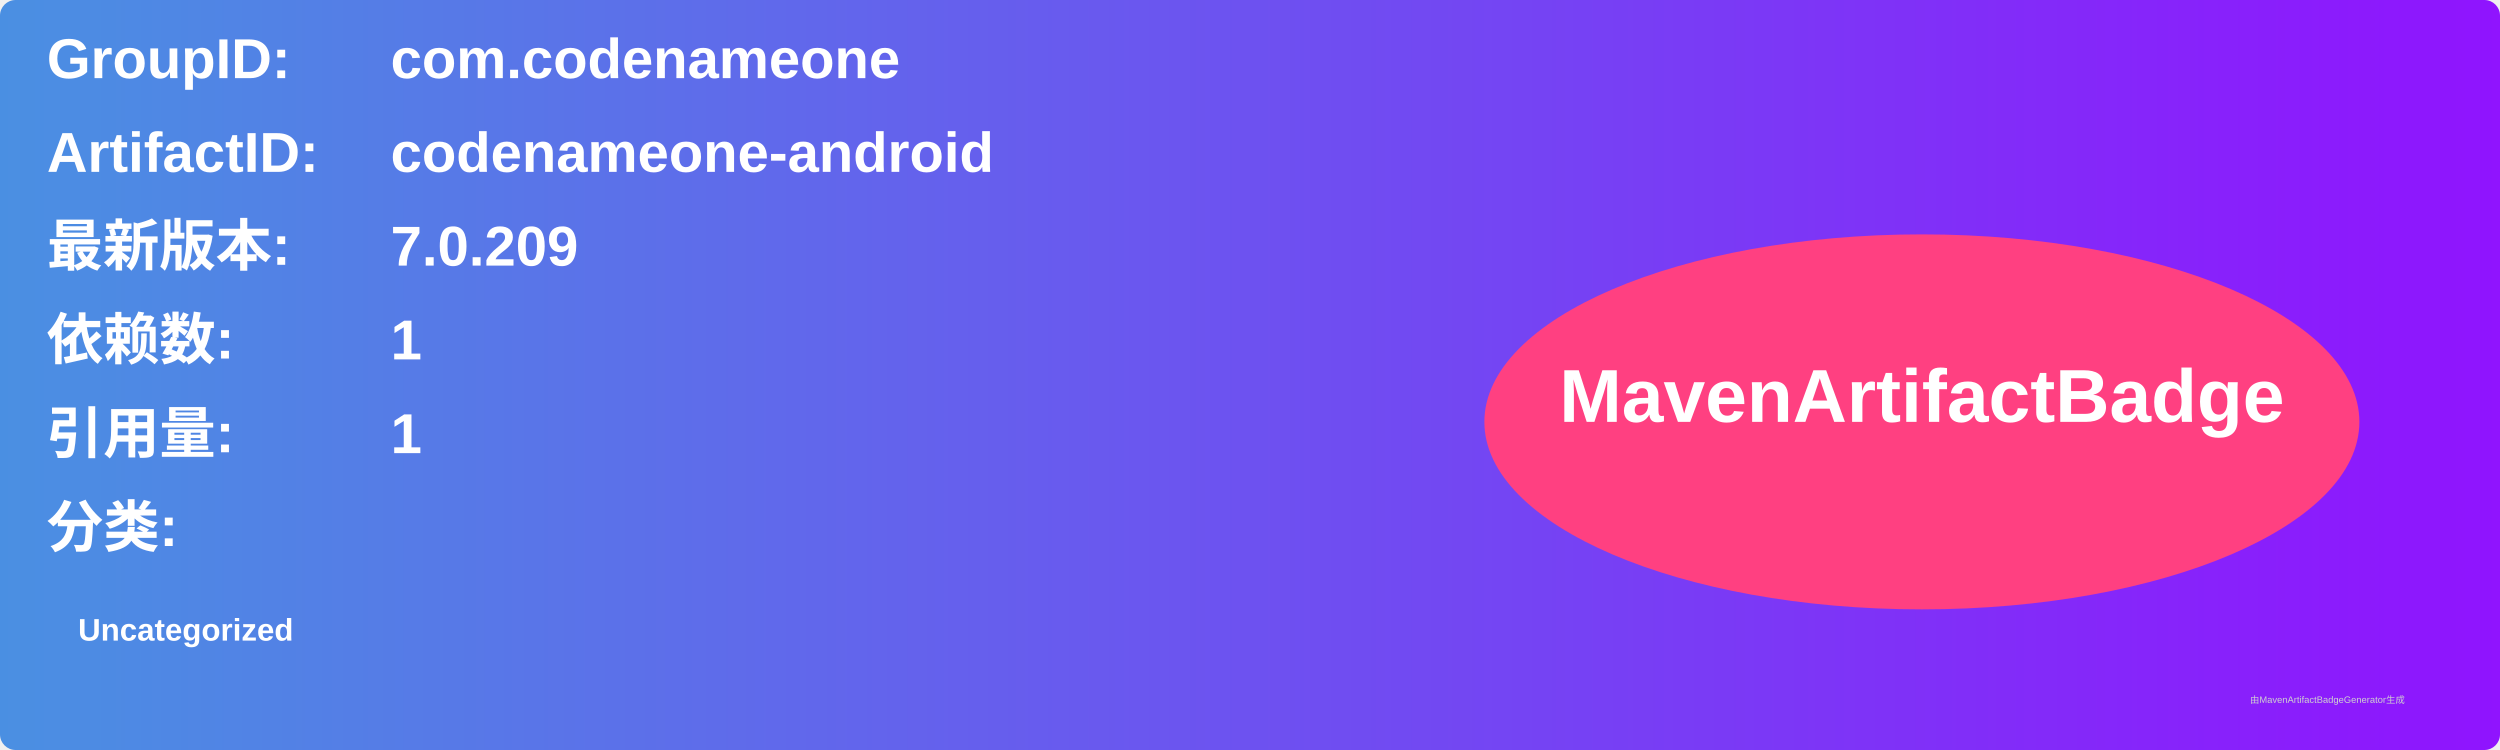
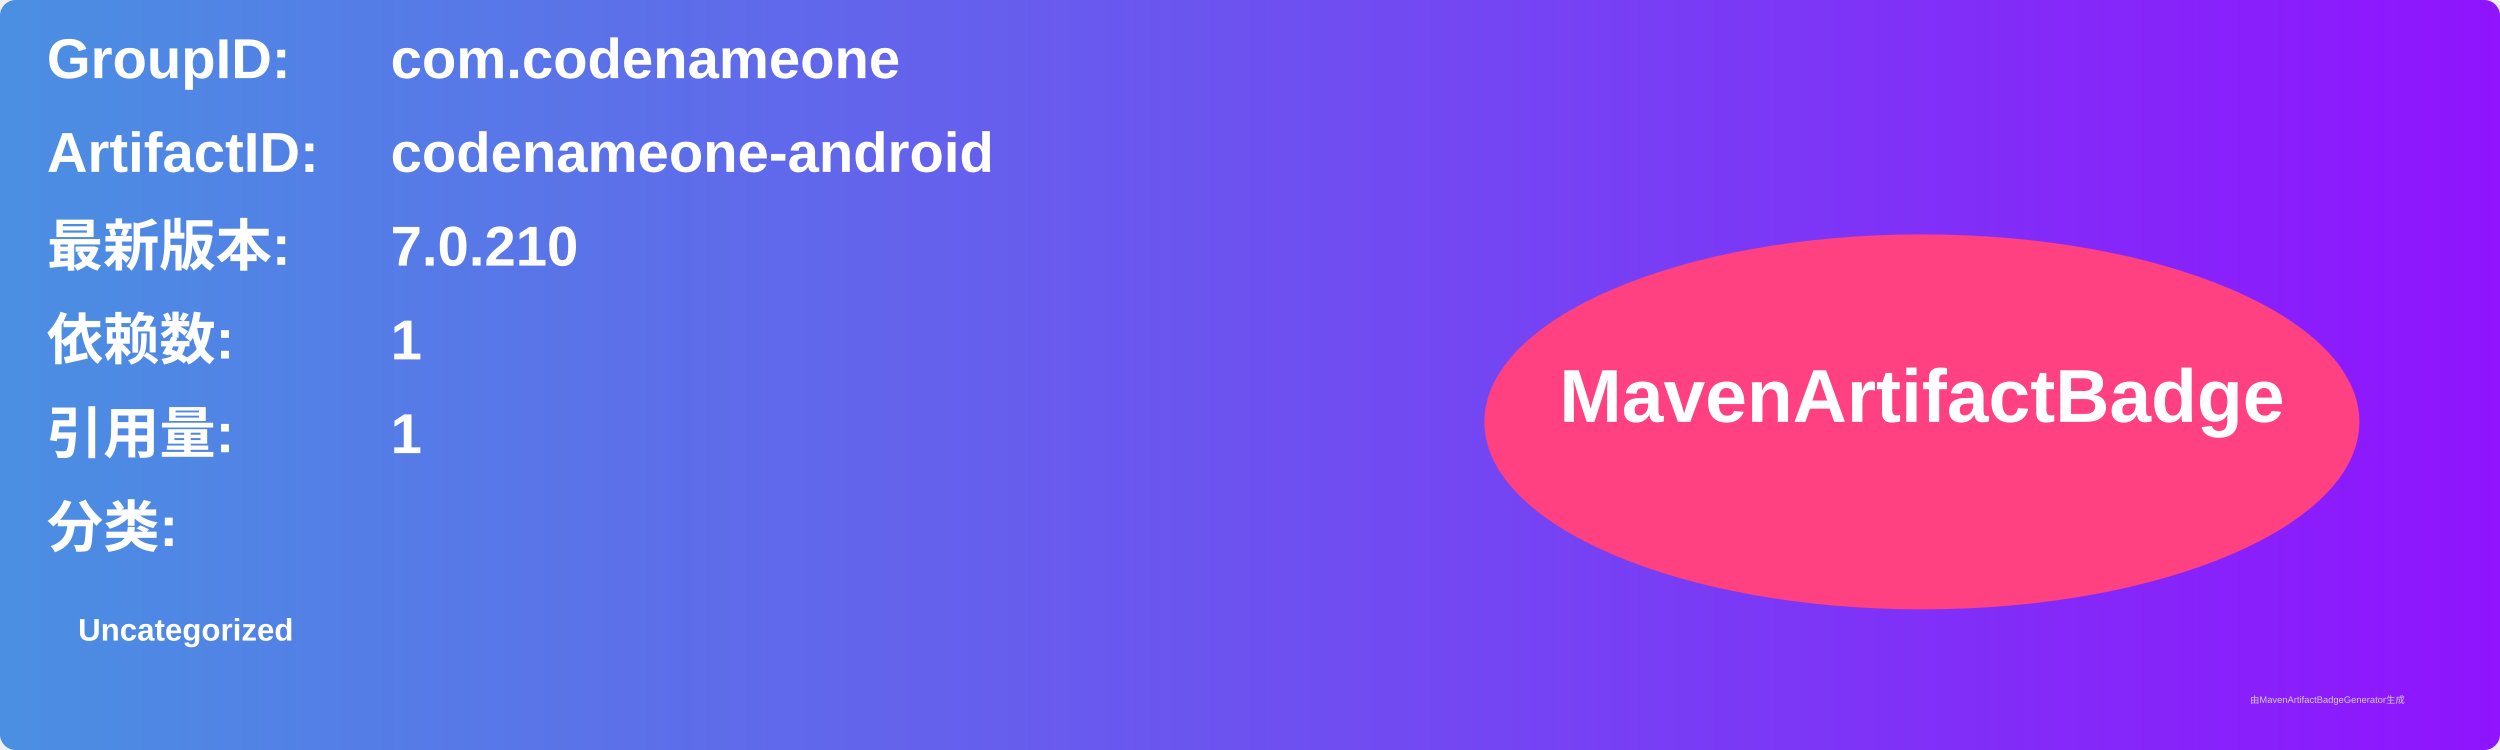
<svg xmlns="http://www.w3.org/2000/svg" width="800" height="240" viewBox="0 0 800 240">
  <linearGradient id="grad" x1="0%" y1="0%" x2="100%" y2="0%">
    <stop offset="0%" stop-color="#4a90e2" />
    <stop offset="100%" stop-color="#9013fe" />
  </linearGradient>
  <rect width="100%" height="100%" rx="5" ry="5" fill="url(#grad)" />
  <g transform="translate(15, 15)">
    <text x="0" y="10" font-family="Arial" font-size="18" fill="white" font-weight="bold" width="260">GroupID:</text>
    <text x="110" y="10" font-family="Arial" font-size="18" fill="white" font-weight="bold" width="460">com.codenameone</text>
    <text x="0" y="40" font-family="Arial" font-size="18" fill="white" font-weight="bold" width="260">ArtifactID:</text>
    <text x="110" y="40" font-family="Arial" font-size="18" fill="white" font-weight="bold" width="460">codenameone-android</text>
    <text x="0" y="70" font-family="Arial" font-size="18" fill="white" font-weight="bold">最新版本:</text>
    <text x="110" y="70" font-family="Arial" font-size="18" fill="white" font-weight="bold">
-       <tspan font-weight="bold">7.0.209</tspan>
+       <tspan font-weight="bold">7.0.210</tspan>
    </text>
    <text x="0" y="100" font-family="Arial" font-size="18" fill="white" font-weight="bold">依赖数: </text>
    <text x="110" y="100" font-family="Arial" font-size="18" fill="white">
      <tspan font-weight="bold">1</tspan>
    </text>
    <text x="0" y="130" font-family="Arial" font-size="18" fill="white" font-weight="bold">引用量: </text>
    <text x="110" y="130" font-family="Arial" font-size="18" fill="white">
      <tspan font-weight="bold">1</tspan>
    </text>
    <text x="0" y="160" font-family="Arial" font-size="18" fill="white" font-weight="bold">分类:</text>
    <text x="10" y="190" font-family="Arial" font-size="10" fill="white">
      <tspan font-weight="bold">Uncategorized</tspan>
    </text>
    <ellipse cx="600" cy="120" rx="140" ry="60" fill="#ff4081" />
    <text x="600" y="120" text-anchor="middle" font-family="Arial" font-size="24" fill="white" font-weight="bold">MavenArtifactBadge</text>
  </g>
  <text x="720" y="225" font-family="Arial" font-size="3" fill="#d0d0d0">由MavenArtifactBadgeGenerator生成</text>
</svg>
